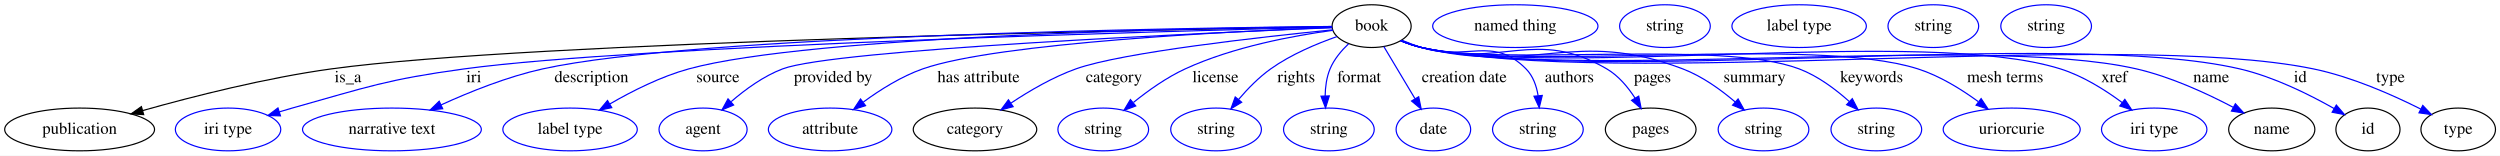
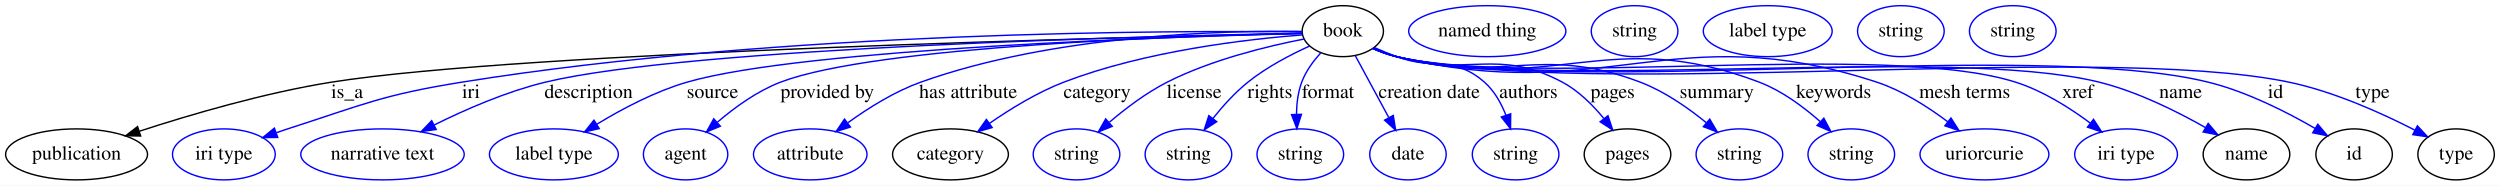
- <svg xmlns="http://www.w3.org/2000/svg" width="2105pt" height="131pt" viewBox="0.00 0.00 2105.24 131.00">
+ <svg xmlns="http://www.w3.org/2000/svg" width="1765pt" height="131pt" viewBox="0.00 0.00 1765.05 131.00">
  <g id="graph0" class="graph" transform="scale(1 1) rotate(0) translate(4 127)">
-     <polygon fill="#ffffff" stroke="transparent" points="-4,4 -4,-127 2101.242,-127 2101.242,4 -4,4" />
+     <polygon fill="white" stroke="transparent" points="-4,4 -4,-127 1761.05,-127 1761.05,4 -4,4" />
    <g id="node1" class="node">
-       <ellipse fill="none" stroke="#000000" cx="1151.044" cy="-105" rx="33.295" ry="18" />
-       <text text-anchor="middle" x="1151.044" y="-101.3" font-family="Times,serif" font-size="14.00" fill="#000000">book</text>
+       <ellipse fill="none" stroke="black" cx="944.05" cy="-105" rx="28.7" ry="18" />
+       <text text-anchor="middle" x="944.05" y="-101.3" font-family="Times,serif" font-size="14.00">book</text>
    </g>
    <g id="node2" class="node">
-       <ellipse fill="none" stroke="#000000" cx="63.044" cy="-18" rx="63.089" ry="18" />
-       <text text-anchor="middle" x="63.044" y="-14.3" font-family="Times,serif" font-size="14.00" fill="#000000">publication</text>
+       <ellipse fill="none" stroke="black" cx="50.05" cy="-18" rx="50.09" ry="18" />
+       <text text-anchor="middle" x="50.05" y="-14.3" font-family="Times,serif" font-size="14.00">publication</text>
    </g>
    <g id="edge1" class="edge">
-       <path fill="none" stroke="#000000" d="M1117.651,-104.478C978.271,-102.17 442.433,-91.954 275.044,-69 220.185,-61.477 158.804,-45.901 116.264,-33.93" />
-       <polygon fill="#000000" stroke="#000000" points="116.986,-30.497 106.409,-31.127 115.07,-37.23 116.986,-30.497" />
-       <text text-anchor="middle" x="289.044" y="-57.8" font-family="Times,serif" font-size="14.00" fill="#000000">is_a</text>
+       <path fill="none" stroke="black" d="M915.25,-103.42C799.19,-100.97 365.48,-90.53 230.05,-69 182.91,-61.51 130.48,-46.11 94.42,-34.37" />
+       <polygon fill="black" stroke="black" points="95.3,-30.97 84.71,-31.16 93.11,-37.62 95.3,-30.97" />
+       <text text-anchor="middle" x="241.05" y="-57.8" font-family="Times,serif" font-size="14.00">is_a</text>
    </g>
    <g id="node3" class="node">
-       <ellipse fill="none" stroke="#0000ff" cx="188.044" cy="-18" rx="44.393" ry="18" />
-       <text text-anchor="middle" x="188.044" y="-14.3" font-family="Times,serif" font-size="14.00" fill="#000000">iri type</text>
+       <ellipse fill="none" stroke="blue" cx="154.05" cy="-18" rx="36.29" ry="18" />
+       <text text-anchor="middle" x="154.05" y="-14.3" font-family="Times,serif" font-size="14.00">iri type</text>
    </g>
    <g id="edge2" class="edge">
-       <path fill="none" stroke="#0000ff" d="M1117.686,-104.213C989.892,-101.077 531.443,-88.676 387.044,-69 321.557,-60.076 305.693,-53.805 242.044,-36 238.505,-35.01 234.855,-33.928 231.2,-32.801" />
-       <polygon fill="#0000ff" stroke="#0000ff" points="232.18,-29.44 221.59,-29.747 230.06,-36.111 232.18,-29.44" />
-       <text text-anchor="middle" x="395.044" y="-57.8" font-family="Times,serif" font-size="14.00" fill="#000000">iri</text>
+       <path fill="none" stroke="blue" d="M915.3,-104.47C826.43,-105.5 548.44,-105.34 322.05,-69 266.16,-60.03 252.92,-53.36 199.05,-36 196.45,-35.16 193.79,-34.27 191.12,-33.33" />
+       <polygon fill="blue" stroke="blue" points="192.09,-29.97 181.5,-29.86 189.72,-36.55 192.09,-29.97" />
+       <text text-anchor="middle" x="328.55" y="-57.8" font-family="Times,serif" font-size="14.00">iri</text>
    </g>
    <g id="node4" class="node">
-       <ellipse fill="none" stroke="#0000ff" cx="326.044" cy="-18" rx="75.287" ry="18" />
-       <text text-anchor="middle" x="326.044" y="-14.3" font-family="Times,serif" font-size="14.00" fill="#000000">narrative text</text>
+       <ellipse fill="none" stroke="blue" cx="266.05" cy="-18" rx="57.69" ry="18" />
+       <text text-anchor="middle" x="266.05" y="-14.3" font-family="Times,serif" font-size="14.00">narrative text</text>
    </g>
    <g id="edge3" class="edge">
-       <path fill="none" stroke="#0000ff" d="M1117.594,-104.731C996.6,-103.534 582.065,-97.404 453.044,-69 423.443,-62.483 391.808,-49.797 367.516,-38.709" />
-       <polygon fill="#0000ff" stroke="#0000ff" points="368.795,-35.444 358.252,-34.396 365.84,-41.789 368.795,-35.444" />
-       <text text-anchor="middle" x="494.044" y="-57.8" font-family="Times,serif" font-size="14.00" fill="#000000">description</text>
+       <path fill="none" stroke="blue" d="M915.33,-103.53C815.52,-101.69 484.12,-93.8 381.05,-69 353.63,-62.41 324.53,-49.69 302.46,-38.73" />
+       <polygon fill="blue" stroke="blue" points="303.95,-35.57 293.45,-34.16 300.79,-41.81 303.95,-35.57" />
+       <text text-anchor="middle" x="411.55" y="-57.8" font-family="Times,serif" font-size="14.00">description</text>
    </g>
    <g id="node5" class="node">
-       <ellipse fill="none" stroke="#0000ff" cx="476.044" cy="-18" rx="56.59" ry="18" />
-       <text text-anchor="middle" x="476.044" y="-14.3" font-family="Times,serif" font-size="14.00" fill="#000000">label type</text>
+       <ellipse fill="none" stroke="blue" cx="387.05" cy="-18" rx="45.49" ry="18" />
+       <text text-anchor="middle" x="387.05" y="-14.3" font-family="Times,serif" font-size="14.00">label type</text>
    </g>
    <g id="edge4" class="edge">
-       <path fill="none" stroke="#0000ff" d="M1117.654,-104.687C1010.945,-103.41 679.153,-97.211 576.044,-69 552.621,-62.591 528.307,-50.338 509.52,-39.448" />
-       <polygon fill="#0000ff" stroke="#0000ff" points="511.153,-36.347 500.769,-34.244 507.575,-42.364 511.153,-36.347" />
-       <text text-anchor="middle" x="600.544" y="-57.8" font-family="Times,serif" font-size="14.00" fill="#000000">source</text>
+       <path fill="none" stroke="blue" d="M915.3,-103.37C827.4,-101.2 563.21,-92.82 481.05,-69 458.52,-62.47 435.23,-50.13 417.47,-39.34" />
+       <polygon fill="blue" stroke="blue" points="419.06,-36.21 408.72,-33.88 415.35,-42.15 419.06,-36.21" />
+       <text text-anchor="middle" x="499.05" y="-57.8" font-family="Times,serif" font-size="14.00">source</text>
    </g>
    <g id="node6" class="node">
-       <ellipse fill="none" stroke="#0000ff" cx="588.044" cy="-18" rx="37.093" ry="18" />
-       <text text-anchor="middle" x="588.044" y="-14.3" font-family="Times,serif" font-size="14.00" fill="#000000">agent</text>
+       <ellipse fill="none" stroke="blue" cx="480.05" cy="-18" rx="29.8" ry="18" />
+       <text text-anchor="middle" x="480.05" y="-14.3" font-family="Times,serif" font-size="14.00">agent</text>
    </g>
    <g id="edge5" class="edge">
-       <path fill="none" stroke="#0000ff" d="M1117.771,-103.686C1013.599,-99.418 698.097,-85.281 655.044,-69 639.047,-62.95 623.677,-51.778 611.703,-41.428" />
-       <polygon fill="#0000ff" stroke="#0000ff" points="613.759,-38.569 603.99,-34.468 609.069,-43.766 613.759,-38.569" />
-       <text text-anchor="middle" x="697.544" y="-57.8" font-family="Times,serif" font-size="14.00" fill="#000000">provided by</text>
+       <path fill="none" stroke="blue" d="M915.36,-103.49C835.93,-101.78 614.52,-94.75 547.05,-69 530.63,-62.74 514.76,-51.21 502.58,-40.81" />
+       <polygon fill="blue" stroke="blue" points="504.58,-37.9 494.79,-33.86 499.92,-43.13 504.58,-37.9" />
+       <text text-anchor="middle" x="580.05" y="-57.8" font-family="Times,serif" font-size="14.00">provided by</text>
    </g>
    <g id="node7" class="node">
-       <ellipse fill="none" stroke="#0000ff" cx="695.044" cy="-18" rx="51.991" ry="18" />
-       <text text-anchor="middle" x="695.044" y="-14.3" font-family="Times,serif" font-size="14.00" fill="#000000">attribute</text>
+       <ellipse fill="none" stroke="blue" cx="568.05" cy="-18" rx="40.09" ry="18" />
+       <text text-anchor="middle" x="568.05" y="-14.3" font-family="Times,serif" font-size="14.00">attribute</text>
    </g>
    <g id="edge6" class="edge">
-       <path fill="none" stroke="#0000ff" d="M1117.859,-103.877C1037.867,-100.846 836.347,-91.18 773.044,-69 755.089,-62.709 737.171,-51.436 723.044,-41.086" />
-       <polygon fill="#0000ff" stroke="#0000ff" points="724.856,-38.067 714.772,-34.813 720.626,-43.645 724.856,-38.067" />
-       <text text-anchor="middle" x="820.044" y="-57.8" font-family="Times,serif" font-size="14.00" fill="#000000">has attribute</text>
+       <path fill="none" stroke="blue" d="M915.14,-104.85C860.76,-105.53 740.22,-102.68 646.05,-69 627.61,-62.41 609.07,-50.78 594.69,-40.39" />
+       <polygon fill="blue" stroke="blue" points="596.43,-37.32 586.32,-34.14 592.24,-42.93 596.43,-37.32" />
+       <text text-anchor="middle" x="679.55" y="-57.8" font-family="Times,serif" font-size="14.00">has attribute</text>
    </g>
    <g id="node8" class="node">
-       <ellipse fill="none" stroke="#000000" cx="817.044" cy="-18" rx="51.991" ry="18" />
-       <text text-anchor="middle" x="817.044" y="-14.3" font-family="Times,serif" font-size="14.00" fill="#000000">category</text>
+       <ellipse fill="none" stroke="black" cx="667.05" cy="-18" rx="40.89" ry="18" />
+       <text text-anchor="middle" x="667.05" y="-14.3" font-family="Times,serif" font-size="14.00">category</text>
    </g>
    <g id="edge7" class="edge">
-       <path fill="none" stroke="#0000ff" d="M1118.181,-101.876C1059.984,-96.075 941.239,-82.953 902.044,-69 882.799,-62.149 863.126,-50.686 847.56,-40.361" />
-       <polygon fill="#0000ff" stroke="#0000ff" points="849.137,-37.201 838.904,-34.457 845.193,-42.984 849.137,-37.201" />
-       <text text-anchor="middle" x="934.044" y="-57.8" font-family="Times,serif" font-size="14.00" fill="#000000">category</text>
+       <path fill="none" stroke="blue" d="M915.74,-102.36C876.64,-99.36 804.43,-91.07 747.05,-69 728.39,-61.82 709.34,-50.13 694.51,-39.85" />
+       <polygon fill="blue" stroke="blue" points="696.48,-36.95 686.3,-34.01 692.42,-42.66 696.48,-36.95" />
+       <text text-anchor="middle" x="770.55" y="-57.8" font-family="Times,serif" font-size="14.00">category</text>
    </g>
    <g id="node10" class="node">
-       <ellipse fill="none" stroke="#0000ff" cx="925.044" cy="-18" rx="38.194" ry="18" />
-       <text text-anchor="middle" x="925.044" y="-14.3" font-family="Times,serif" font-size="14.00" fill="#000000">string</text>
+       <ellipse fill="none" stroke="blue" cx="756.05" cy="-18" rx="30.59" ry="18" />
+       <text text-anchor="middle" x="756.05" y="-14.3" font-family="Times,serif" font-size="14.00">string</text>
    </g>
    <g id="edge8" class="edge">
-       <path fill="none" stroke="#0000ff" d="M1118.519,-101.495C1085.861,-97.081 1034.696,-87.691 994.044,-69 978.429,-61.821 962.874,-50.754 950.497,-40.761" />
-       <polygon fill="#0000ff" stroke="#0000ff" points="952.397,-37.789 942.473,-34.076 947.916,-43.167 952.397,-37.789" />
-       <text text-anchor="middle" x="1019.544" y="-57.8" font-family="Times,serif" font-size="14.00" fill="#000000">license</text>
+       <path fill="none" stroke="blue" d="M916.81,-99.47C890.91,-94.44 851.37,-84.88 820.05,-69 805.37,-61.56 790.78,-50.52 779.24,-40.7" />
+       <polygon fill="blue" stroke="blue" points="781.25,-37.8 771.42,-33.84 776.63,-43.06 781.25,-37.8" />
+       <text text-anchor="middle" x="839.05" y="-57.8" font-family="Times,serif" font-size="14.00">license</text>
    </g>
    <g id="node11" class="node">
-       <ellipse fill="none" stroke="#0000ff" cx="1020.044" cy="-18" rx="38.194" ry="18" />
-       <text text-anchor="middle" x="1020.044" y="-14.3" font-family="Times,serif" font-size="14.00" fill="#000000">string</text>
+       <ellipse fill="none" stroke="blue" cx="835.05" cy="-18" rx="30.59" ry="18" />
+       <text text-anchor="middle" x="835.05" y="-14.3" font-family="Times,serif" font-size="14.00">string</text>
    </g>
    <g id="edge9" class="edge">
-       <path fill="none" stroke="#0000ff" d="M1121.874,-96.204C1104.67,-90.179 1083.015,-81.084 1066.044,-69 1056.08,-61.905 1046.714,-52.305 1039.067,-43.349" />
-       <polygon fill="#0000ff" stroke="#0000ff" points="1041.601,-40.918 1032.561,-35.394 1036.183,-45.35 1041.601,-40.918" />
-       <text text-anchor="middle" x="1087.544" y="-57.8" font-family="Times,serif" font-size="14.00" fill="#000000">rights</text>
+       <path fill="none" stroke="blue" d="M920.68,-94.53C907.15,-88.41 890.24,-79.6 877.05,-69 867.94,-61.68 859.35,-52.15 852.35,-43.38" />
+       <polygon fill="blue" stroke="blue" points="855.02,-41.1 846.16,-35.29 849.46,-45.36 855.02,-41.1" />
+       <text text-anchor="middle" x="892.55" y="-57.8" font-family="Times,serif" font-size="14.00">rights</text>
    </g>
    <g id="node12" class="node">
-       <ellipse fill="none" stroke="#0000ff" cx="1115.044" cy="-18" rx="38.194" ry="18" />
-       <text text-anchor="middle" x="1115.044" y="-14.3" font-family="Times,serif" font-size="14.00" fill="#000000">string</text>
+       <ellipse fill="none" stroke="blue" cx="914.05" cy="-18" rx="30.59" ry="18" />
+       <text text-anchor="middle" x="914.05" y="-14.3" font-family="Times,serif" font-size="14.00">string</text>
    </g>
    <g id="edge10" class="edge">
-       <path fill="none" stroke="#0000ff" d="M1131.635,-90.149C1125.478,-84.297 1119.402,-77.044 1116.044,-69 1113.089,-61.921 1112.019,-53.793 1111.897,-46.137" />
-       <polygon fill="#0000ff" stroke="#0000ff" points="1115.396,-46.242 1112.231,-36.132 1108.4,-46.009 1115.396,-46.242" />
-       <text text-anchor="middle" x="1140.544" y="-57.8" font-family="Times,serif" font-size="14.00" fill="#000000">format</text>
+       <path fill="none" stroke="blue" d="M928.54,-89.77C923.23,-83.91 917.91,-76.69 915.05,-69 912.41,-61.92 911.45,-53.88 911.34,-46.34" />
+       <polygon fill="blue" stroke="blue" points="914.84,-46.29 911.64,-36.19 907.84,-46.08 914.84,-46.29" />
+       <text text-anchor="middle" x="933.55" y="-57.8" font-family="Times,serif" font-size="14.00">format</text>
    </g>
    <g id="node13" class="node">
-       <ellipse fill="none" stroke="#0000ff" cx="1203.044" cy="-18" rx="31.396" ry="18" />
-       <text text-anchor="middle" x="1203.044" y="-14.3" font-family="Times,serif" font-size="14.00" fill="#000000">date</text>
+       <ellipse fill="none" stroke="blue" cx="990.05" cy="-18" rx="27" ry="18" />
+       <text text-anchor="middle" x="990.05" y="-14.3" font-family="Times,serif" font-size="14.00">date</text>
    </g>
    <g id="edge11" class="edge">
-       <path fill="none" stroke="#0000ff" d="M1161.318,-87.812C1168.796,-75.3 1179.055,-58.137 1187.529,-43.959" />
-       <polygon fill="#0000ff" stroke="#0000ff" points="1190.666,-45.532 1192.792,-35.153 1184.658,-41.941 1190.666,-45.532" />
-       <text text-anchor="middle" x="1229.044" y="-57.8" font-family="Times,serif" font-size="14.00" fill="#000000">creation date</text>
+       <path fill="none" stroke="blue" d="M952.91,-87.61C959.58,-75.3 968.82,-58.23 976.41,-44.19" />
+       <polygon fill="blue" stroke="blue" points="979.68,-45.51 981.36,-35.05 973.52,-42.18 979.68,-45.51" />
+       <text text-anchor="middle" x="1005.05" y="-57.8" font-family="Times,serif" font-size="14.00">creation date</text>
    </g>
    <g id="node14" class="node">
-       <ellipse fill="none" stroke="#0000ff" cx="1291.044" cy="-18" rx="38.194" ry="18" />
-       <text text-anchor="middle" x="1291.044" y="-14.3" font-family="Times,serif" font-size="14.00" fill="#000000">string</text>
+       <ellipse fill="none" stroke="blue" cx="1066.05" cy="-18" rx="30.59" ry="18" />
+       <text text-anchor="middle" x="1066.05" y="-14.3" font-family="Times,serif" font-size="14.00">string</text>
    </g>
    <g id="edge12" class="edge">
-       <path fill="none" stroke="#0000ff" d="M1176.498,-93.115C1181.886,-90.876 1187.593,-88.706 1193.044,-87 1231.143,-75.076 1252.931,-97.343 1281.044,-69 1286.942,-63.054 1289.877,-54.717 1291.224,-46.502" />
-       <polygon fill="#0000ff" stroke="#0000ff" points="1294.726,-46.638 1292.182,-36.353 1287.757,-45.98 1294.726,-46.638" />
-       <text text-anchor="middle" x="1317.544" y="-57.8" font-family="Times,serif" font-size="14.00" fill="#000000">authors</text>
+       <path fill="none" stroke="blue" d="M966.34,-93.41C971.44,-91.16 976.89,-88.89 982.05,-87 1008.98,-77.12 1022.46,-87.91 1044.05,-69 1051.02,-62.89 1055.87,-54.16 1059.21,-45.69" />
+       <polygon fill="blue" stroke="blue" points="1062.58,-46.65 1062.47,-36.06 1055.95,-44.41 1062.58,-46.65" />
+       <text text-anchor="middle" x="1075.05" y="-57.8" font-family="Times,serif" font-size="14.00">authors</text>
    </g>
    <g id="node15" class="node">
-       <ellipse fill="none" stroke="#000000" cx="1386.044" cy="-18" rx="38.194" ry="18" />
-       <text text-anchor="middle" x="1386.044" y="-14.3" font-family="Times,serif" font-size="14.00" fill="#000000">pages</text>
+       <ellipse fill="none" stroke="black" cx="1145.05" cy="-18" rx="30.59" ry="18" />
+       <text text-anchor="middle" x="1145.05" y="-14.3" font-family="Times,serif" font-size="14.00">pages</text>
    </g>
    <g id="edge13" class="edge">
-       <path fill="none" stroke="#0000ff" d="M1175.943,-92.93C1181.468,-90.649 1187.371,-88.508 1193.044,-87 1260.494,-69.065 1288.792,-104.224 1349.044,-69 1358.92,-63.227 1366.902,-53.659 1372.889,-44.361" />
-       <polygon fill="#0000ff" stroke="#0000ff" points="1375.954,-46.054 1378.014,-35.662 1369.923,-42.501 1375.954,-46.054" />
-       <text text-anchor="middle" x="1387.544" y="-57.8" font-family="Times,serif" font-size="14.00" fill="#000000">pages</text>
+       <path fill="none" stroke="blue" d="M965.77,-93.08C971,-90.79 976.64,-88.59 982.05,-87 1032.51,-72.12 1052.62,-93.75 1099.05,-69 1110.48,-62.91 1120.57,-52.84 1128.36,-43.33" />
+       <polygon fill="blue" stroke="blue" points="1131.27,-45.29 1134.6,-35.23 1125.72,-41.02 1131.27,-45.29" />
+       <text text-anchor="middle" x="1134.55" y="-57.8" font-family="Times,serif" font-size="14.00">pages</text>
    </g>
    <g id="node17" class="node">
-       <ellipse fill="none" stroke="#0000ff" cx="1481.044" cy="-18" rx="38.194" ry="18" />
-       <text text-anchor="middle" x="1481.044" y="-14.3" font-family="Times,serif" font-size="14.00" fill="#000000">string</text>
+       <ellipse fill="none" stroke="blue" cx="1224.05" cy="-18" rx="30.59" ry="18" />
+       <text text-anchor="middle" x="1224.05" y="-14.3" font-family="Times,serif" font-size="14.00">string</text>
    </g>
    <g id="edge14" class="edge">
-       <path fill="none" stroke="#0000ff" d="M1175.906,-92.787C1181.434,-90.515 1187.347,-88.414 1193.044,-87 1288.26,-63.369 1321.318,-103.795 1413.044,-69 1429.343,-62.817 1445.078,-51.482 1457.3,-41.065" />
-       <polygon fill="#0000ff" stroke="#0000ff" points="1459.637,-43.67 1464.795,-34.416 1454.992,-38.434 1459.637,-43.67" />
-       <text text-anchor="middle" x="1473.544" y="-57.8" font-family="Times,serif" font-size="14.00" fill="#000000">summary</text>
+       <path fill="none" stroke="blue" d="M965.72,-92.89C970.95,-90.61 976.6,-88.46 982.05,-87 1056.28,-67.06 1082.17,-96.24 1154.05,-69 1171.11,-62.53 1187.84,-50.84 1200.66,-40.39" />
+       <polygon fill="blue" stroke="blue" points="1203.11,-42.9 1208.49,-33.77 1198.59,-37.56 1203.11,-42.9" />
+       <text text-anchor="middle" x="1208.05" y="-57.8" font-family="Times,serif" font-size="14.00">summary</text>
    </g>
    <g id="node18" class="node">
-       <ellipse fill="none" stroke="#0000ff" cx="1576.044" cy="-18" rx="38.194" ry="18" />
-       <text text-anchor="middle" x="1576.044" y="-14.3" font-family="Times,serif" font-size="14.00" fill="#000000">string</text>
+       <ellipse fill="none" stroke="blue" cx="1303.05" cy="-18" rx="30.59" ry="18" />
+       <text text-anchor="middle" x="1303.05" y="-14.3" font-family="Times,serif" font-size="14.00">string</text>
    </g>
    <g id="edge15" class="edge">
-       <path fill="none" stroke="#0000ff" d="M1175.88,-92.678C1181.409,-90.413 1187.33,-88.342 1193.044,-87 1261.949,-70.814 1444.825,-93.995 1511.044,-69 1526.745,-63.074 1541.672,-51.912 1553.252,-41.538" />
-       <polygon fill="#0000ff" stroke="#0000ff" points="1555.799,-43.947 1560.703,-34.555 1551.013,-38.839 1555.799,-43.947" />
-       <text text-anchor="middle" x="1572.044" y="-57.8" font-family="Times,serif" font-size="14.00" fill="#000000">keywords</text>
+       <path fill="none" stroke="blue" d="M965.28,-92.93C970.62,-90.59 976.44,-88.4 982.05,-87 1092.69,-59.29 1131.42,-109.49 1238.05,-69 1254.05,-62.92 1269.36,-51.52 1281.1,-41.14" />
+       <polygon fill="blue" stroke="blue" points="1283.65,-43.55 1288.62,-34.19 1278.9,-38.41 1283.65,-43.55" />
+       <text text-anchor="middle" x="1290.55" y="-57.8" font-family="Times,serif" font-size="14.00">keywords</text>
    </g>
    <g id="node19" class="node">
-       <ellipse fill="none" stroke="#0000ff" cx="1690.044" cy="-18" rx="57.69" ry="18" />
-       <text text-anchor="middle" x="1690.044" y="-14.3" font-family="Times,serif" font-size="14.00" fill="#000000">uriorcurie</text>
+       <ellipse fill="none" stroke="blue" cx="1397.05" cy="-18" rx="45.49" ry="18" />
+       <text text-anchor="middle" x="1397.05" y="-14.3" font-family="Times,serif" font-size="14.00">uriorcurie</text>
    </g>
    <g id="edge16" class="edge">
-       <path fill="none" stroke="#0000ff" d="M1175.866,-92.62C1181.396,-90.358 1187.321,-88.304 1193.044,-87 1283.697,-66.351 1522.449,-97.198 1611.044,-69 1629.337,-63.178 1647.494,-51.943 1661.779,-41.497" />
-       <polygon fill="#0000ff" stroke="#0000ff" points="1664.291,-43.984 1670.14,-35.15 1660.059,-38.409 1664.291,-43.984" />
-       <text text-anchor="middle" x="1684.544" y="-57.8" font-family="Times,serif" font-size="14.00" fill="#000000">mesh terms</text>
+       <path fill="none" stroke="blue" d="M965.26,-92.87C970.61,-90.53 976.43,-88.36 982.05,-87 1128.71,-51.6 1177.71,-116.1 1321.05,-69 1339.19,-63.04 1357.14,-51.56 1371.05,-41.1" />
+       <polygon fill="blue" stroke="blue" points="1373.41,-43.69 1379.14,-34.77 1369.11,-38.17 1373.41,-43.69" />
+       <text text-anchor="middle" x="1383.05" y="-57.8" font-family="Times,serif" font-size="14.00">mesh terms</text>
    </g>
    <g id="node20" class="node">
-       <ellipse fill="none" stroke="#0000ff" cx="1810.044" cy="-18" rx="44.393" ry="18" />
-       <text text-anchor="middle" x="1810.044" y="-14.3" font-family="Times,serif" font-size="14.00" fill="#000000">iri type</text>
+       <ellipse fill="none" stroke="blue" cx="1497.05" cy="-18" rx="36.29" ry="18" />
+       <text text-anchor="middle" x="1497.05" y="-14.3" font-family="Times,serif" font-size="14.00">iri type</text>
    </g>
    <g id="edge17" class="edge">
-       <path fill="none" stroke="#0000ff" d="M1175.409,-92.761C1181.067,-90.43 1187.159,-88.311 1193.044,-87 1309.805,-60.992 1616.884,-104.733 1731.044,-69 1749.929,-63.089 1768.641,-51.342 1783.11,-40.611" />
-       <polygon fill="#0000ff" stroke="#0000ff" points="1785.314,-43.331 1791.109,-34.462 1781.047,-37.782 1785.314,-43.331" />
-       <text text-anchor="middle" x="1776.544" y="-57.8" font-family="Times,serif" font-size="14.00" fill="#000000">xref</text>
+       <path fill="none" stroke="blue" d="M965.25,-92.82C970.6,-90.48 976.42,-88.32 982.05,-87 1076.66,-64.76 1326.36,-98.24 1419.05,-69 1438.28,-62.93 1457.39,-50.81 1471.87,-40.03" />
+       <polygon fill="blue" stroke="blue" points="1474.06,-42.76 1479.84,-33.88 1469.78,-37.22 1474.06,-42.76" />
+       <text text-anchor="middle" x="1463.05" y="-57.8" font-family="Times,serif" font-size="14.00">xref</text>
    </g>
    <g id="node21" class="node">
-       <ellipse fill="none" stroke="#000000" cx="1909.044" cy="-18" rx="36.294" ry="18" />
-       <text text-anchor="middle" x="1909.044" y="-14.3" font-family="Times,serif" font-size="14.00" fill="#000000">name</text>
+       <ellipse fill="none" stroke="black" cx="1582.05" cy="-18" rx="30.59" ry="18" />
+       <text text-anchor="middle" x="1582.05" y="-14.3" font-family="Times,serif" font-size="14.00">name</text>
    </g>
    <g id="edge18" class="edge">
-       <path fill="none" stroke="#0000ff" d="M1175.406,-92.746C1181.064,-90.415 1187.157,-88.3 1193.044,-87 1323.732,-58.133 1664.589,-98.896 1795.044,-69 1823.892,-62.389 1854.388,-48.328 1876.572,-36.642" />
-       <polygon fill="#0000ff" stroke="#0000ff" points="1878.399,-39.633 1885.541,-31.808 1875.078,-33.471 1878.399,-39.633" />
-       <text text-anchor="middle" x="1858.044" y="-57.8" font-family="Times,serif" font-size="14.00" fill="#000000">name</text>
+       <path fill="none" stroke="blue" d="M965.25,-92.8C970.59,-90.46 976.41,-88.31 982.05,-87 1089.47,-62.02 1370.97,-95.45 1478.05,-69 1504.86,-62.37 1532.96,-48.38 1553.18,-36.88" />
+       <polygon fill="blue" stroke="blue" points="1555.01,-39.87 1561.89,-31.8 1551.48,-33.82 1555.01,-39.87" />
+       <text text-anchor="middle" x="1535.55" y="-57.8" font-family="Times,serif" font-size="14.00">name</text>
    </g>
    <g id="node23" class="node">
-       <ellipse fill="none" stroke="#000000" cx="1990.044" cy="-18" rx="27" ry="18" />
-       <text text-anchor="middle" x="1990.044" y="-14.3" font-family="Times,serif" font-size="14.00" fill="#000000">id</text>
+       <ellipse fill="none" stroke="black" cx="1658.05" cy="-18" rx="27" ry="18" />
+       <text text-anchor="middle" x="1658.05" y="-14.3" font-family="Times,serif" font-size="14.00">id</text>
    </g>
    <g id="edge19" class="edge">
-       <path fill="none" stroke="#0000ff" d="M1175.402,-92.73C1181.06,-90.4 1187.155,-88.289 1193.044,-87 1342.665,-54.247 1732.843,-103.611 1882.044,-69 1910.549,-62.388 1940.445,-47.568 1961.537,-35.599" />
-       <polygon fill="#0000ff" stroke="#0000ff" points="1963.405,-38.562 1970.29,-30.509 1959.886,-32.511 1963.405,-38.562" />
-       <text text-anchor="middle" x="1933.044" y="-57.8" font-family="Times,serif" font-size="14.00" fill="#000000">id</text>
+       <path fill="none" stroke="blue" d="M965.24,-92.78C970.59,-90.44 976.41,-88.3 982.05,-87 1106.2,-58.45 1431.35,-99.49 1555.05,-69 1582.16,-62.32 1610.53,-47.91 1630.62,-36.27" />
+       <polygon fill="blue" stroke="blue" points="1632.42,-39.27 1639.23,-31.16 1628.84,-33.25 1632.42,-39.27" />
+       <text text-anchor="middle" x="1602.55" y="-57.8" font-family="Times,serif" font-size="14.00">id</text>
    </g>
    <g id="node25" class="node">
-       <ellipse fill="none" stroke="#000000" cx="2066.044" cy="-18" rx="31.396" ry="18" />
-       <text text-anchor="middle" x="2066.044" y="-14.3" font-family="Times,serif" font-size="14.00" fill="#000000">type</text>
+       <ellipse fill="none" stroke="black" cx="1730.05" cy="-18" rx="27" ry="18" />
+       <text text-anchor="middle" x="1730.05" y="-14.3" font-family="Times,serif" font-size="14.00">type</text>
    </g>
    <g id="edge20" class="edge">
-       <path fill="none" stroke="#0000ff" d="M1175.4,-92.72C1181.058,-90.391 1187.153,-88.283 1193.044,-87 1356.158,-51.478 1780.545,-102.703 1944.044,-69 1976.2,-62.372 2010.504,-47.232 2034.519,-35.16" />
-       <polygon fill="#0000ff" stroke="#0000ff" points="2036.214,-38.224 2043.51,-30.542 2033.016,-31.998 2036.214,-38.224" />
-       <text text-anchor="middle" x="2009.044" y="-57.8" font-family="Times,serif" font-size="14.00" fill="#000000">type</text>
+       <path fill="none" stroke="blue" d="M965.24,-92.77C970.58,-90.43 976.41,-88.29 982.05,-87 1118.58,-55.81 1474.94,-97.59 1612.05,-69 1643.82,-62.37 1677.71,-47.06 1700.97,-35.11" />
+       <polygon fill="blue" stroke="blue" points="1702.73,-38.15 1709.95,-30.4 1699.47,-31.95 1702.73,-38.15" />
+       <text text-anchor="middle" x="1671.05" y="-57.8" font-family="Times,serif" font-size="14.00">type</text>
    </g>
    <g id="node9" class="node">
-       <ellipse fill="none" stroke="#0000ff" cx="1272.044" cy="-105" rx="69.588" ry="18" />
-       <text text-anchor="middle" x="1272.044" y="-101.3" font-family="Times,serif" font-size="14.00" fill="#000000">named thing</text>
+       <ellipse fill="none" stroke="blue" cx="1046.05" cy="-105" rx="55.49" ry="18" />
+       <text text-anchor="middle" x="1046.05" y="-101.3" font-family="Times,serif" font-size="14.00">named thing</text>
    </g>
    <g id="node16" class="node">
-       <ellipse fill="none" stroke="#0000ff" cx="1398.044" cy="-105" rx="38.194" ry="18" />
-       <text text-anchor="middle" x="1398.044" y="-101.3" font-family="Times,serif" font-size="14.00" fill="#000000">string</text>
+       <ellipse fill="none" stroke="blue" cx="1150.05" cy="-105" rx="30.59" ry="18" />
+       <text text-anchor="middle" x="1150.05" y="-101.3" font-family="Times,serif" font-size="14.00">string</text>
    </g>
    <g id="node22" class="node">
-       <ellipse fill="none" stroke="#0000ff" cx="1511.044" cy="-105" rx="56.59" ry="18" />
-       <text text-anchor="middle" x="1511.044" y="-101.3" font-family="Times,serif" font-size="14.00" fill="#000000">label type</text>
+       <ellipse fill="none" stroke="blue" cx="1244.05" cy="-105" rx="45.49" ry="18" />
+       <text text-anchor="middle" x="1244.05" y="-101.3" font-family="Times,serif" font-size="14.00">label type</text>
    </g>
    <g id="node24" class="node">
-       <ellipse fill="none" stroke="#0000ff" cx="1624.044" cy="-105" rx="38.194" ry="18" />
-       <text text-anchor="middle" x="1624.044" y="-101.3" font-family="Times,serif" font-size="14.00" fill="#000000">string</text>
+       <ellipse fill="none" stroke="blue" cx="1338.05" cy="-105" rx="30.59" ry="18" />
+       <text text-anchor="middle" x="1338.05" y="-101.3" font-family="Times,serif" font-size="14.00">string</text>
    </g>
    <g id="node26" class="node">
-       <ellipse fill="none" stroke="#0000ff" cx="1719.044" cy="-105" rx="38.194" ry="18" />
-       <text text-anchor="middle" x="1719.044" y="-101.3" font-family="Times,serif" font-size="14.00" fill="#000000">string</text>
+       <ellipse fill="none" stroke="blue" cx="1417.05" cy="-105" rx="30.59" ry="18" />
+       <text text-anchor="middle" x="1417.05" y="-101.3" font-family="Times,serif" font-size="14.00">string</text>
    </g>
  </g>
</svg>
